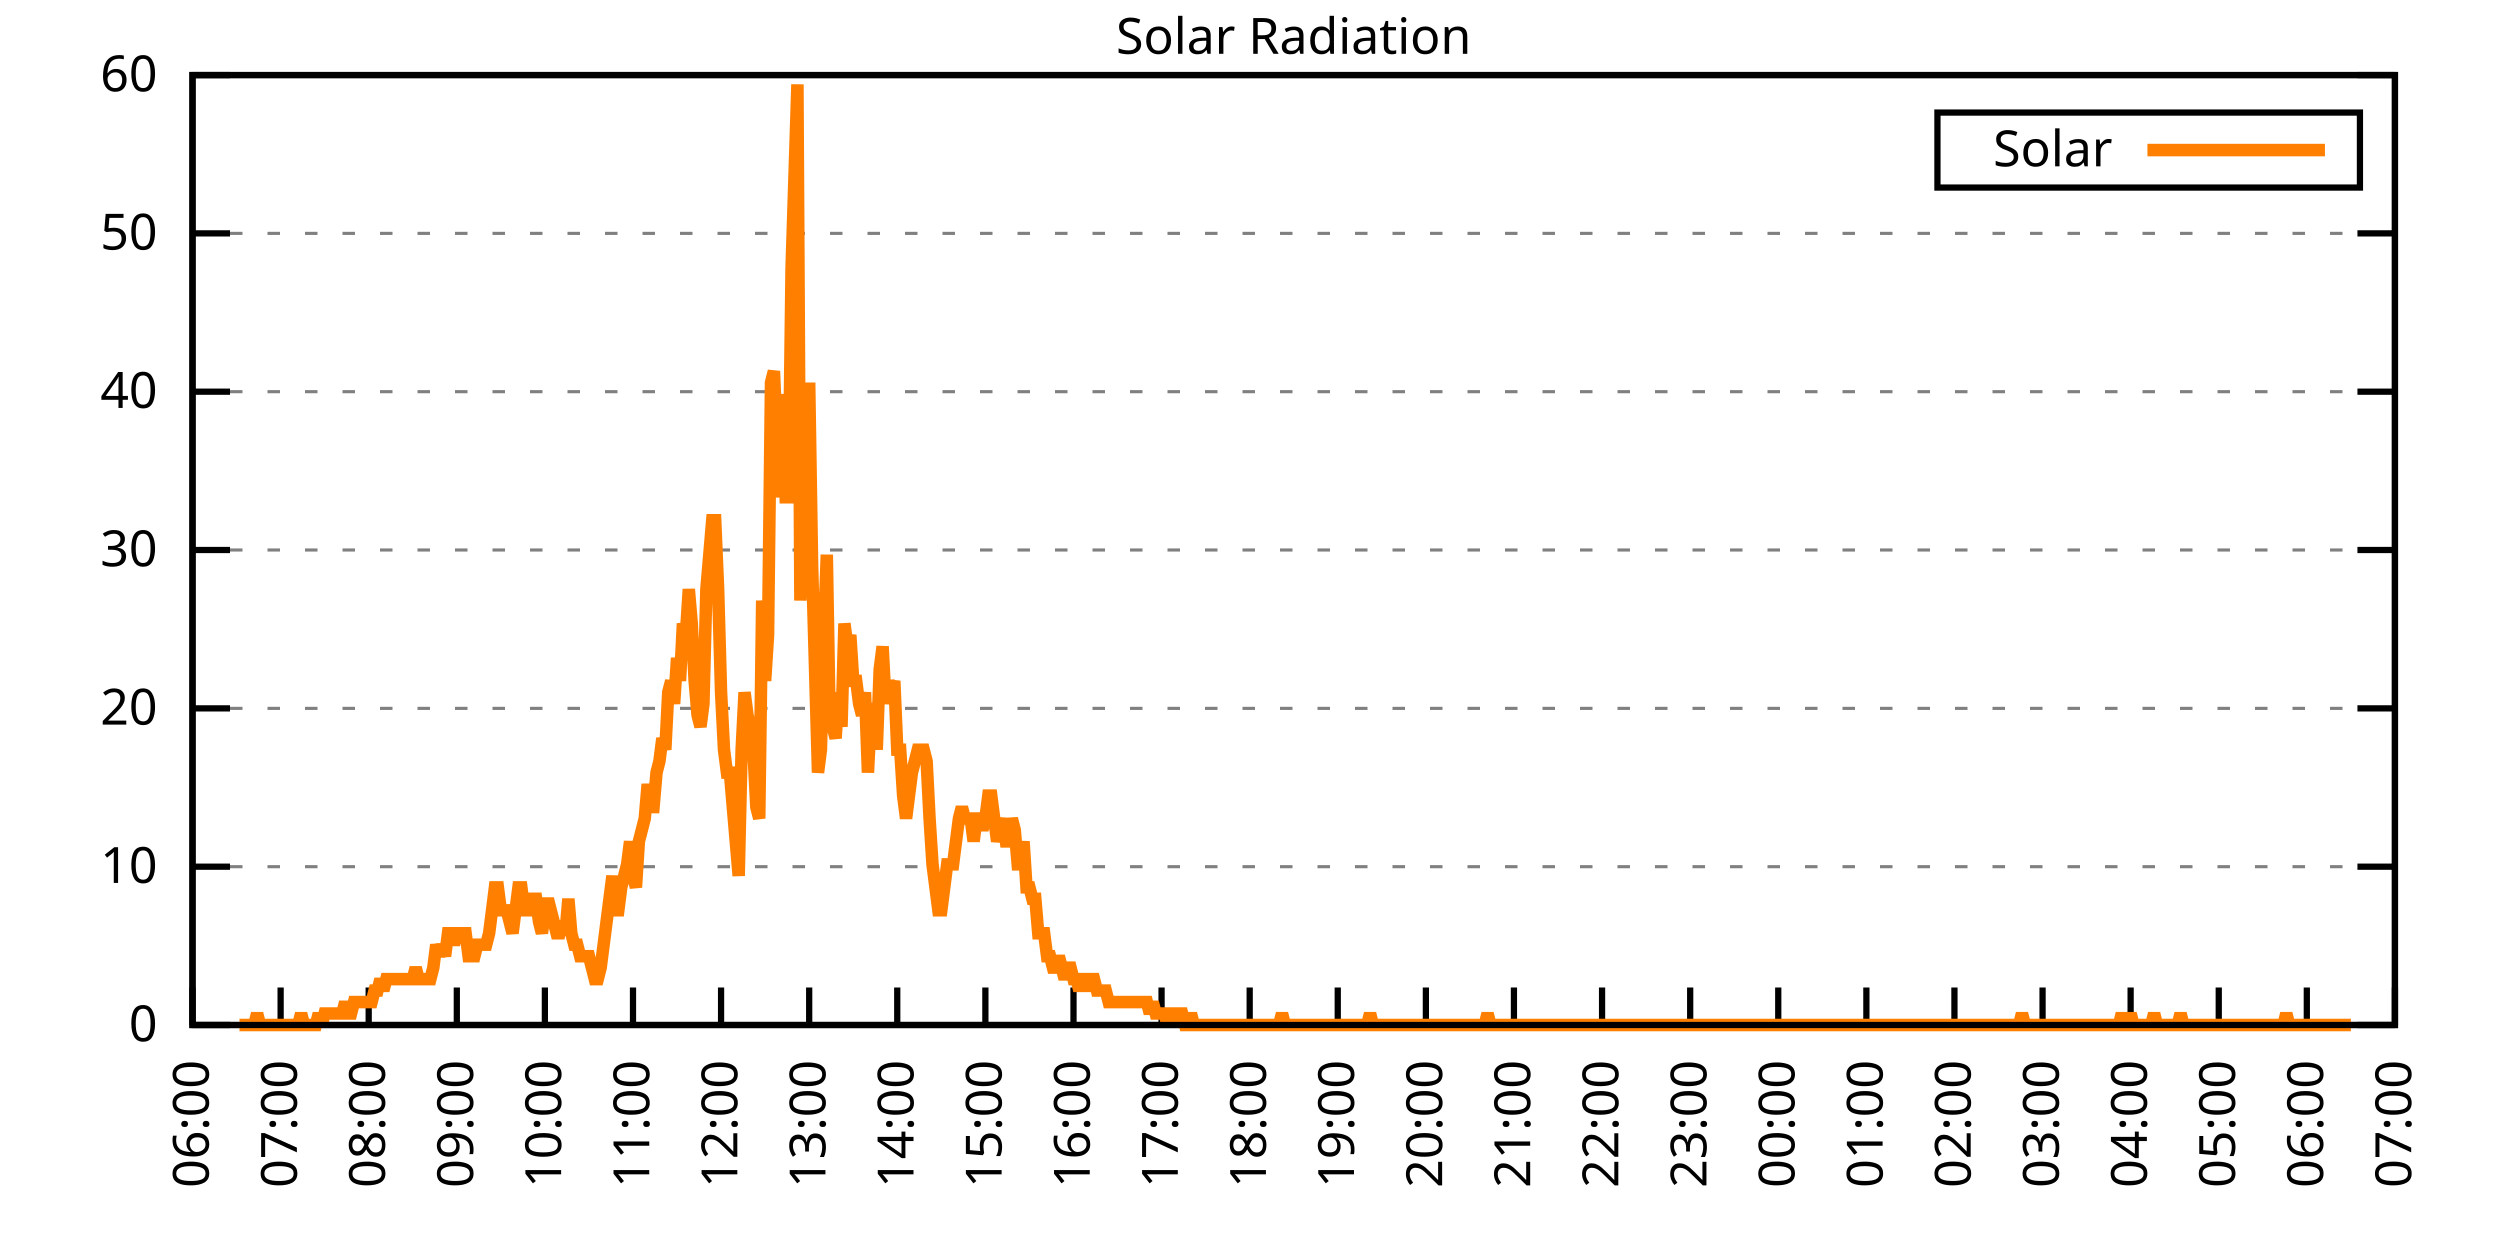
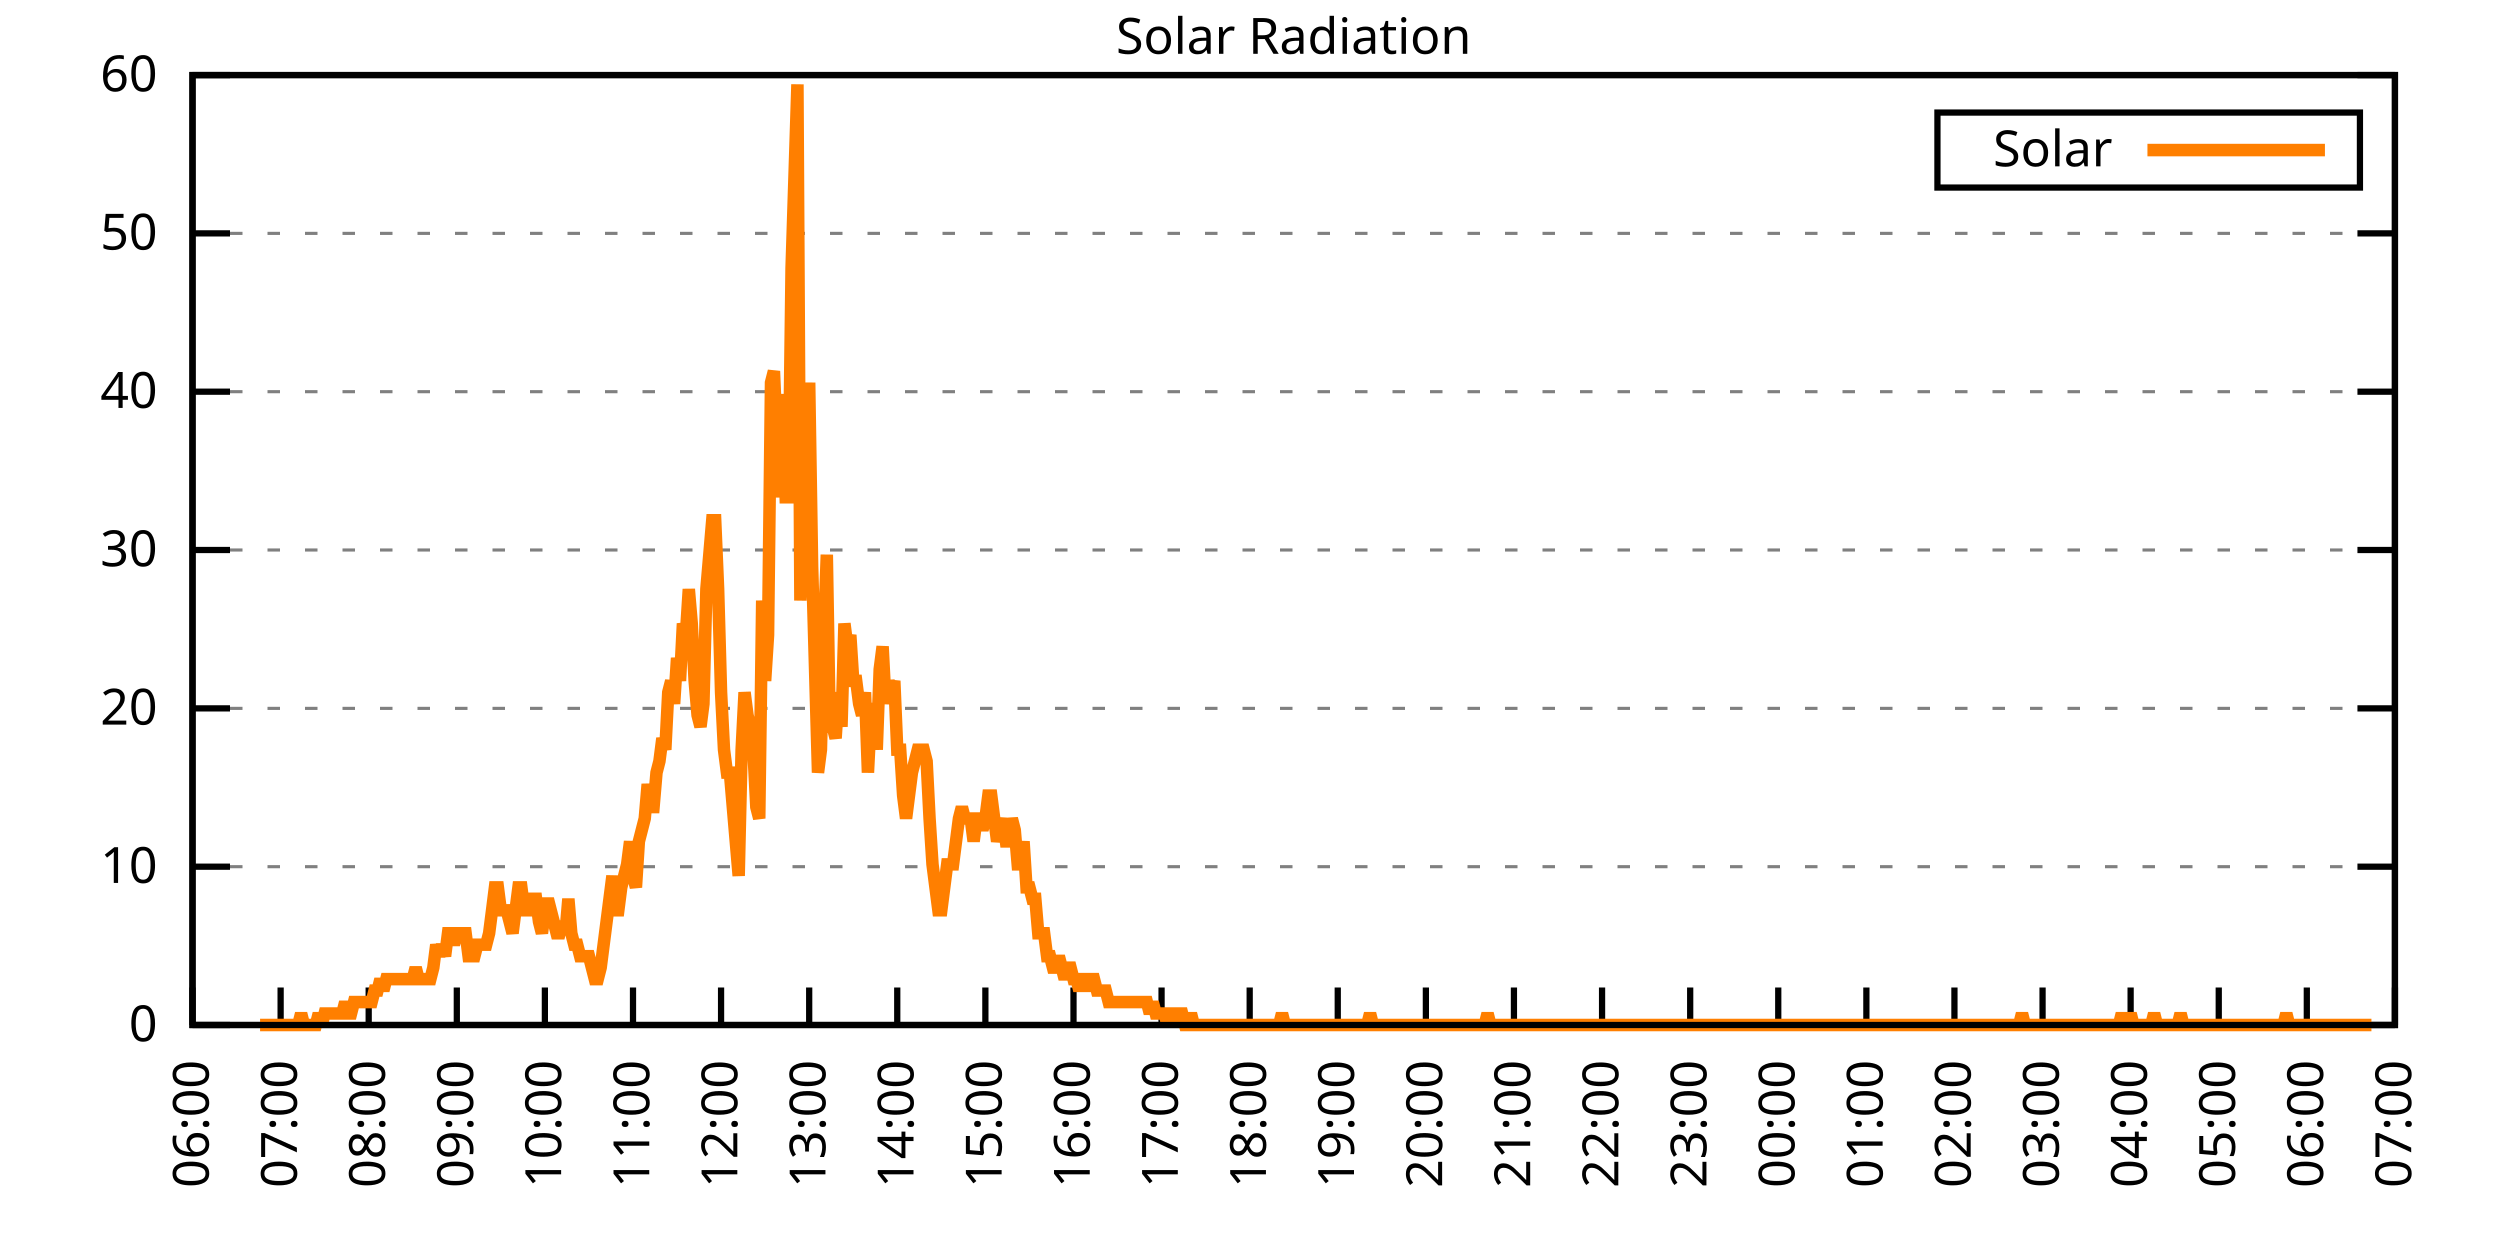
<svg xmlns="http://www.w3.org/2000/svg" xmlns:xlink="http://www.w3.org/1999/xlink" width="400" height="200" viewBox="0 0 400 200">
  <g id="gnuplot_canvas">
    <rect x="0" y="0" width="400" height="200" fill="none" />
    <defs>
      <circle id="gpDot" r="0.5" stroke-width="0.5" stroke="currentColor" />
      <path id="gpPt0" stroke-width="0.333" stroke="currentColor" d="M-1,0 h2 M0,-1 v2" />
      <path id="gpPt1" stroke-width="0.333" stroke="currentColor" d="M-1,-1 L1,1 M1,-1 L-1,1" />
      <path id="gpPt2" stroke-width="0.333" stroke="currentColor" d="M-1,0 L1,0 M0,-1 L0,1 M-1,-1 L1,1 M-1,1 L1,-1" />
      <rect id="gpPt3" stroke-width="0.333" stroke="currentColor" x="-1" y="-1" width="2" height="2" />
      <rect id="gpPt4" stroke-width="0.333" stroke="currentColor" fill="currentColor" x="-1" y="-1" width="2" height="2" />
      <circle id="gpPt5" stroke-width="0.333" stroke="currentColor" cx="0" cy="0" r="1" />
      <use xlink:href="#gpPt5" id="gpPt6" fill="currentColor" stroke="none" />
      <path id="gpPt7" stroke-width="0.333" stroke="currentColor" d="M0,-1.33 L-1.33,0.67 L1.33,0.67 z" />
      <use xlink:href="#gpPt7" id="gpPt8" fill="currentColor" stroke="none" />
      <use xlink:href="#gpPt7" id="gpPt9" stroke="currentColor" transform="rotate(180)" />
      <use xlink:href="#gpPt9" id="gpPt10" fill="currentColor" stroke="none" />
      <use xlink:href="#gpPt3" id="gpPt11" stroke="currentColor" transform="rotate(45)" />
      <use xlink:href="#gpPt11" id="gpPt12" fill="currentColor" stroke="none" />
      <path id="gpPt13" stroke-width="0.333" stroke="currentColor" d="M0,1.330 L1.265,0.411 L0.782,-1.067 L-0.782,-1.076 L-1.265,0.411 z" />
      <use xlink:href="#gpPt13" id="gpPt14" fill="currentColor" stroke="none" />
      <filter id="textbox" filterUnits="objectBoundingBox" x="0" y="0" height="1" width="1">
        <feFlood flood-color="white" flood-opacity="1" result="bgnd" />
        <feComposite in="SourceGraphic" in2="bgnd" operator="atop" />
      </filter>
      <filter id="greybox" filterUnits="objectBoundingBox" x="0" y="0" height="1" width="1">
        <feFlood flood-color="lightgrey" flood-opacity="1" result="grey" />
        <feComposite in="SourceGraphic" in2="grey" operator="atop" />
      </filter>
    </defs>
    <g fill="none" color="white" stroke="currentColor" stroke-width="1.00" stroke-linecap="butt" stroke-linejoin="miter">
</g>
    <g fill="none" color="black" stroke="currentColor" stroke-width="1.00" stroke-linecap="butt" stroke-linejoin="miter">
      <g stroke="none" shape-rendering="crispEdges">
        <polygon fill="rgb(255, 255, 255)" points="30.80,164.00 383.18,164.00 383.18,12.02 30.80,12.02 " />
      </g>
    </g>
    <g fill="none" color="black" stroke="currentColor" stroke-width="1.00" stroke-linecap="butt" stroke-linejoin="miter">
</g>
    <g fill="none" color="black" stroke="black" stroke-width="0.50" stroke-linecap="butt" stroke-linejoin="miter">
</g>
    <g fill="none" color="gray" stroke="currentColor" stroke-width="0.50" stroke-linecap="butt" stroke-linejoin="miter">
      <path stroke="gray" stroke-dasharray="2,4" class="gridline" d="M30.80,164.00 L383.19,164.00  " />
    </g>
    <g fill="none" color="gray" stroke="gray" stroke-width="1.00" stroke-linecap="butt" stroke-linejoin="miter">
</g>
    <g fill="none" color="black" stroke="currentColor" stroke-width="1.00" stroke-linecap="butt" stroke-linejoin="miter">
      <path stroke="black" d="M30.80,164.00 L36.80,164.00 M383.19,164.00 L377.19,164.00  " />
      <g transform="translate(25.20,166.60)" stroke="none" fill="black" font-family="Sans" font-size="8.00" text-anchor="end">
        <text>
          <tspan font-family="Sans"> 0</tspan>
        </text>
      </g>
    </g>
    <g fill="none" color="black" stroke="currentColor" stroke-width="1.00" stroke-linecap="butt" stroke-linejoin="miter">
</g>
    <g fill="none" color="black" stroke="black" stroke-width="0.50" stroke-linecap="butt" stroke-linejoin="miter">
</g>
    <g fill="none" color="gray" stroke="currentColor" stroke-width="0.50" stroke-linecap="butt" stroke-linejoin="miter">
      <path stroke="gray" stroke-dasharray="2,4" class="gridline" d="M30.80,138.67 L383.19,138.67  " />
    </g>
    <g fill="none" color="gray" stroke="gray" stroke-width="1.00" stroke-linecap="butt" stroke-linejoin="miter">
</g>
    <g fill="none" color="black" stroke="currentColor" stroke-width="1.00" stroke-linecap="butt" stroke-linejoin="miter">
      <path stroke="black" d="M30.80,138.67 L36.80,138.67 M383.19,138.67 L377.19,138.67  " />
      <g transform="translate(25.20,141.27)" stroke="none" fill="black" font-family="Sans" font-size="8.00" text-anchor="end">
        <text>
          <tspan font-family="Sans"> 10</tspan>
        </text>
      </g>
    </g>
    <g fill="none" color="black" stroke="currentColor" stroke-width="1.00" stroke-linecap="butt" stroke-linejoin="miter">
</g>
    <g fill="none" color="black" stroke="black" stroke-width="0.50" stroke-linecap="butt" stroke-linejoin="miter">
</g>
    <g fill="none" color="gray" stroke="currentColor" stroke-width="0.50" stroke-linecap="butt" stroke-linejoin="miter">
      <path stroke="gray" stroke-dasharray="2,4" class="gridline" d="M30.80,113.34 L383.19,113.34  " />
    </g>
    <g fill="none" color="gray" stroke="gray" stroke-width="1.00" stroke-linecap="butt" stroke-linejoin="miter">
</g>
    <g fill="none" color="black" stroke="currentColor" stroke-width="1.00" stroke-linecap="butt" stroke-linejoin="miter">
      <path stroke="black" d="M30.80,113.34 L36.80,113.34 M383.19,113.34 L377.19,113.34  " />
      <g transform="translate(25.20,115.94)" stroke="none" fill="black" font-family="Sans" font-size="8.00" text-anchor="end">
        <text>
          <tspan font-family="Sans"> 20</tspan>
        </text>
      </g>
    </g>
    <g fill="none" color="black" stroke="currentColor" stroke-width="1.00" stroke-linecap="butt" stroke-linejoin="miter">
</g>
    <g fill="none" color="black" stroke="black" stroke-width="0.50" stroke-linecap="butt" stroke-linejoin="miter">
</g>
    <g fill="none" color="gray" stroke="currentColor" stroke-width="0.50" stroke-linecap="butt" stroke-linejoin="miter">
      <path stroke="gray" stroke-dasharray="2,4" class="gridline" d="M30.80,88.00 L383.19,88.00  " />
    </g>
    <g fill="none" color="gray" stroke="gray" stroke-width="1.00" stroke-linecap="butt" stroke-linejoin="miter">
</g>
    <g fill="none" color="black" stroke="currentColor" stroke-width="1.00" stroke-linecap="butt" stroke-linejoin="miter">
      <path stroke="black" d="M30.80,88.00 L36.80,88.00 M383.19,88.00 L377.19,88.00  " />
      <g transform="translate(25.20,90.60)" stroke="none" fill="black" font-family="Sans" font-size="8.00" text-anchor="end">
        <text>
          <tspan font-family="Sans"> 30</tspan>
        </text>
      </g>
    </g>
    <g fill="none" color="black" stroke="currentColor" stroke-width="1.00" stroke-linecap="butt" stroke-linejoin="miter">
</g>
    <g fill="none" color="black" stroke="black" stroke-width="0.50" stroke-linecap="butt" stroke-linejoin="miter">
</g>
    <g fill="none" color="gray" stroke="currentColor" stroke-width="0.50" stroke-linecap="butt" stroke-linejoin="miter">
      <path stroke="gray" stroke-dasharray="2,4" class="gridline" d="M30.80,62.67 L383.19,62.67  " />
    </g>
    <g fill="none" color="gray" stroke="gray" stroke-width="1.00" stroke-linecap="butt" stroke-linejoin="miter">
</g>
    <g fill="none" color="black" stroke="currentColor" stroke-width="1.00" stroke-linecap="butt" stroke-linejoin="miter">
      <path stroke="black" d="M30.80,62.67 L36.80,62.67 M383.19,62.67 L377.19,62.67  " />
      <g transform="translate(25.20,65.27)" stroke="none" fill="black" font-family="Sans" font-size="8.00" text-anchor="end">
        <text>
          <tspan font-family="Sans"> 40</tspan>
        </text>
      </g>
    </g>
    <g fill="none" color="black" stroke="currentColor" stroke-width="1.00" stroke-linecap="butt" stroke-linejoin="miter">
</g>
    <g fill="none" color="black" stroke="black" stroke-width="0.50" stroke-linecap="butt" stroke-linejoin="miter">
</g>
    <g fill="none" color="gray" stroke="currentColor" stroke-width="0.50" stroke-linecap="butt" stroke-linejoin="miter">
      <path stroke="gray" stroke-dasharray="2,4" class="gridline" d="M30.80,37.34 L383.19,37.34  " />
    </g>
    <g fill="none" color="gray" stroke="gray" stroke-width="1.00" stroke-linecap="butt" stroke-linejoin="miter">
</g>
    <g fill="none" color="black" stroke="currentColor" stroke-width="1.00" stroke-linecap="butt" stroke-linejoin="miter">
      <path stroke="black" d="M30.80,37.34 L36.80,37.34 M383.19,37.34 L377.19,37.34  " />
      <g transform="translate(25.20,39.94)" stroke="none" fill="black" font-family="Sans" font-size="8.00" text-anchor="end">
        <text>
          <tspan font-family="Sans"> 50</tspan>
        </text>
      </g>
    </g>
    <g fill="none" color="black" stroke="currentColor" stroke-width="1.00" stroke-linecap="butt" stroke-linejoin="miter">
</g>
    <g fill="none" color="black" stroke="black" stroke-width="0.50" stroke-linecap="butt" stroke-linejoin="miter">
</g>
    <g fill="none" color="gray" stroke="currentColor" stroke-width="0.50" stroke-linecap="butt" stroke-linejoin="miter">
      <path stroke="gray" stroke-dasharray="2,4" class="gridline" d="M30.80,12.01 L383.19,12.01  " />
    </g>
    <g fill="none" color="gray" stroke="gray" stroke-width="1.00" stroke-linecap="butt" stroke-linejoin="miter">
</g>
    <g fill="none" color="black" stroke="currentColor" stroke-width="1.00" stroke-linecap="butt" stroke-linejoin="miter">
      <path stroke="black" d="M30.80,12.01 L36.80,12.01 M383.19,12.01 L377.19,12.01  " />
      <g transform="translate(25.20,14.61)" stroke="none" fill="black" font-family="Sans" font-size="8.00" text-anchor="end">
        <text>
          <tspan font-family="Sans"> 60</tspan>
        </text>
      </g>
    </g>
    <g fill="none" color="black" stroke="currentColor" stroke-width="1.00" stroke-linecap="butt" stroke-linejoin="miter">
      <path stroke="black" d="M30.80,164.00 L30.80,158.00  " />
      <g transform="translate(33.40,169.60) rotate(270.00)" stroke="none" fill="black" font-family="Sans" font-size="8.00" text-anchor="end">
        <text>
          <tspan font-family="Sans">06:00</tspan>
        </text>
      </g>
    </g>
    <g fill="none" color="black" stroke="currentColor" stroke-width="1.00" stroke-linecap="butt" stroke-linejoin="miter">
      <path stroke="black" d="M44.90,164.00 L44.90,158.00  " />
      <g transform="translate(47.50,169.60) rotate(270.00)" stroke="none" fill="black" font-family="Sans" font-size="8.00" text-anchor="end">
        <text>
          <tspan font-family="Sans">07:00</tspan>
        </text>
      </g>
    </g>
    <g fill="none" color="black" stroke="currentColor" stroke-width="1.00" stroke-linecap="butt" stroke-linejoin="miter">
      <path stroke="black" d="M58.99,164.00 L58.99,158.00  " />
      <g transform="translate(61.59,169.60) rotate(270.00)" stroke="none" fill="black" font-family="Sans" font-size="8.00" text-anchor="end">
        <text>
          <tspan font-family="Sans">08:00</tspan>
        </text>
      </g>
    </g>
    <g fill="none" color="black" stroke="currentColor" stroke-width="1.00" stroke-linecap="butt" stroke-linejoin="miter">
      <path stroke="black" d="M73.09,164.00 L73.09,158.00  " />
      <g transform="translate(75.69,169.60) rotate(270.00)" stroke="none" fill="black" font-family="Sans" font-size="8.00" text-anchor="end">
        <text>
          <tspan font-family="Sans">09:00</tspan>
        </text>
      </g>
    </g>
    <g fill="none" color="black" stroke="currentColor" stroke-width="1.00" stroke-linecap="butt" stroke-linejoin="miter">
      <path stroke="black" d="M87.18,164.00 L87.18,158.00  " />
      <g transform="translate(89.78,169.60) rotate(270.00)" stroke="none" fill="black" font-family="Sans" font-size="8.00" text-anchor="end">
        <text>
          <tspan font-family="Sans">10:00</tspan>
        </text>
      </g>
    </g>
    <g fill="none" color="black" stroke="currentColor" stroke-width="1.00" stroke-linecap="butt" stroke-linejoin="miter">
      <path stroke="black" d="M101.28,164.00 L101.28,158.00  " />
      <g transform="translate(103.88,169.60) rotate(270.00)" stroke="none" fill="black" font-family="Sans" font-size="8.00" text-anchor="end">
        <text>
          <tspan font-family="Sans">11:00</tspan>
        </text>
      </g>
    </g>
    <g fill="none" color="black" stroke="currentColor" stroke-width="1.00" stroke-linecap="butt" stroke-linejoin="miter">
      <path stroke="black" d="M115.37,164.00 L115.37,158.00  " />
      <g transform="translate(117.97,169.60) rotate(270.00)" stroke="none" fill="black" font-family="Sans" font-size="8.00" text-anchor="end">
        <text>
          <tspan font-family="Sans">12:00</tspan>
        </text>
      </g>
    </g>
    <g fill="none" color="black" stroke="currentColor" stroke-width="1.00" stroke-linecap="butt" stroke-linejoin="miter">
      <path stroke="black" d="M129.47,164.00 L129.47,158.00  " />
      <g transform="translate(132.07,169.60) rotate(270.00)" stroke="none" fill="black" font-family="Sans" font-size="8.00" text-anchor="end">
        <text>
          <tspan font-family="Sans">13:00</tspan>
        </text>
      </g>
    </g>
    <g fill="none" color="black" stroke="currentColor" stroke-width="1.00" stroke-linecap="butt" stroke-linejoin="miter">
      <path stroke="black" d="M143.56,164.00 L143.56,158.00  " />
      <g transform="translate(146.16,169.60) rotate(270.00)" stroke="none" fill="black" font-family="Sans" font-size="8.00" text-anchor="end">
        <text>
          <tspan font-family="Sans">14:00</tspan>
        </text>
      </g>
    </g>
    <g fill="none" color="black" stroke="currentColor" stroke-width="1.00" stroke-linecap="butt" stroke-linejoin="miter">
      <path stroke="black" d="M157.66,164.00 L157.66,158.00  " />
      <g transform="translate(160.26,169.60) rotate(270.00)" stroke="none" fill="black" font-family="Sans" font-size="8.00" text-anchor="end">
        <text>
          <tspan font-family="Sans">15:00</tspan>
        </text>
      </g>
    </g>
    <g fill="none" color="black" stroke="currentColor" stroke-width="1.00" stroke-linecap="butt" stroke-linejoin="miter">
      <path stroke="black" d="M171.76,164.00 L171.76,158.00  " />
      <g transform="translate(174.36,169.60) rotate(270.00)" stroke="none" fill="black" font-family="Sans" font-size="8.00" text-anchor="end">
        <text>
          <tspan font-family="Sans">16:00</tspan>
        </text>
      </g>
    </g>
    <g fill="none" color="black" stroke="currentColor" stroke-width="1.00" stroke-linecap="butt" stroke-linejoin="miter">
      <path stroke="black" d="M185.85,164.00 L185.85,158.00  " />
      <g transform="translate(188.45,169.60) rotate(270.00)" stroke="none" fill="black" font-family="Sans" font-size="8.00" text-anchor="end">
        <text>
          <tspan font-family="Sans">17:00</tspan>
        </text>
      </g>
    </g>
    <g fill="none" color="black" stroke="currentColor" stroke-width="1.00" stroke-linecap="butt" stroke-linejoin="miter">
      <path stroke="black" d="M199.95,164.00 L199.95,158.00  " />
      <g transform="translate(202.55,169.60) rotate(270.00)" stroke="none" fill="black" font-family="Sans" font-size="8.00" text-anchor="end">
        <text>
          <tspan font-family="Sans">18:00</tspan>
        </text>
      </g>
    </g>
    <g fill="none" color="black" stroke="currentColor" stroke-width="1.00" stroke-linecap="butt" stroke-linejoin="miter">
      <path stroke="black" d="M214.04,164.00 L214.04,158.00  " />
      <g transform="translate(216.64,169.60) rotate(270.00)" stroke="none" fill="black" font-family="Sans" font-size="8.00" text-anchor="end">
        <text>
          <tspan font-family="Sans">19:00</tspan>
        </text>
      </g>
    </g>
    <g fill="none" color="black" stroke="currentColor" stroke-width="1.00" stroke-linecap="butt" stroke-linejoin="miter">
      <path stroke="black" d="M228.14,164.00 L228.14,158.00  " />
      <g transform="translate(230.74,169.60) rotate(270.00)" stroke="none" fill="black" font-family="Sans" font-size="8.00" text-anchor="end">
        <text>
          <tspan font-family="Sans">20:00</tspan>
        </text>
      </g>
    </g>
    <g fill="none" color="black" stroke="currentColor" stroke-width="1.00" stroke-linecap="butt" stroke-linejoin="miter">
      <path stroke="black" d="M242.23,164.00 L242.23,158.00  " />
      <g transform="translate(244.83,169.60) rotate(270.00)" stroke="none" fill="black" font-family="Sans" font-size="8.00" text-anchor="end">
        <text>
          <tspan font-family="Sans">21:00</tspan>
        </text>
      </g>
    </g>
    <g fill="none" color="black" stroke="currentColor" stroke-width="1.00" stroke-linecap="butt" stroke-linejoin="miter">
      <path stroke="black" d="M256.33,164.00 L256.33,158.00  " />
      <g transform="translate(258.93,169.60) rotate(270.00)" stroke="none" fill="black" font-family="Sans" font-size="8.00" text-anchor="end">
        <text>
          <tspan font-family="Sans">22:00</tspan>
        </text>
      </g>
    </g>
    <g fill="none" color="black" stroke="currentColor" stroke-width="1.00" stroke-linecap="butt" stroke-linejoin="miter">
      <path stroke="black" d="M270.43,164.00 L270.43,158.00  " />
      <g transform="translate(273.03,169.60) rotate(270.00)" stroke="none" fill="black" font-family="Sans" font-size="8.00" text-anchor="end">
        <text>
          <tspan font-family="Sans">23:00</tspan>
        </text>
      </g>
    </g>
    <g fill="none" color="black" stroke="currentColor" stroke-width="1.00" stroke-linecap="butt" stroke-linejoin="miter">
      <path stroke="black" d="M284.52,164.00 L284.52,158.00  " />
      <g transform="translate(287.12,169.60) rotate(270.00)" stroke="none" fill="black" font-family="Sans" font-size="8.00" text-anchor="end">
        <text>
          <tspan font-family="Sans">00:00</tspan>
        </text>
      </g>
    </g>
    <g fill="none" color="black" stroke="currentColor" stroke-width="1.00" stroke-linecap="butt" stroke-linejoin="miter">
      <path stroke="black" d="M298.62,164.00 L298.62,158.00  " />
      <g transform="translate(301.22,169.60) rotate(270.00)" stroke="none" fill="black" font-family="Sans" font-size="8.00" text-anchor="end">
        <text>
          <tspan font-family="Sans">01:00</tspan>
        </text>
      </g>
    </g>
    <g fill="none" color="black" stroke="currentColor" stroke-width="1.00" stroke-linecap="butt" stroke-linejoin="miter">
      <path stroke="black" d="M312.71,164.00 L312.71,158.00  " />
      <g transform="translate(315.31,169.60) rotate(270.00)" stroke="none" fill="black" font-family="Sans" font-size="8.00" text-anchor="end">
        <text>
          <tspan font-family="Sans">02:00</tspan>
        </text>
      </g>
    </g>
    <g fill="none" color="black" stroke="currentColor" stroke-width="1.00" stroke-linecap="butt" stroke-linejoin="miter">
      <path stroke="black" d="M326.81,164.00 L326.81,158.00  " />
      <g transform="translate(329.41,169.60) rotate(270.00)" stroke="none" fill="black" font-family="Sans" font-size="8.00" text-anchor="end">
        <text>
          <tspan font-family="Sans">03:00</tspan>
        </text>
      </g>
    </g>
    <g fill="none" color="black" stroke="currentColor" stroke-width="1.00" stroke-linecap="butt" stroke-linejoin="miter">
      <path stroke="black" d="M340.90,164.00 L340.90,158.00  " />
      <g transform="translate(343.50,169.60) rotate(270.00)" stroke="none" fill="black" font-family="Sans" font-size="8.00" text-anchor="end">
        <text>
          <tspan font-family="Sans">04:00</tspan>
        </text>
      </g>
    </g>
    <g fill="none" color="black" stroke="currentColor" stroke-width="1.00" stroke-linecap="butt" stroke-linejoin="miter">
      <path stroke="black" d="M355.00,164.00 L355.00,158.00  " />
      <g transform="translate(357.60,169.60) rotate(270.00)" stroke="none" fill="black" font-family="Sans" font-size="8.00" text-anchor="end">
        <text>
          <tspan font-family="Sans">05:00</tspan>
        </text>
      </g>
    </g>
    <g fill="none" color="black" stroke="currentColor" stroke-width="1.00" stroke-linecap="butt" stroke-linejoin="miter">
      <path stroke="black" d="M369.09,164.00 L369.09,158.00  " />
      <g transform="translate(371.69,169.60) rotate(270.00)" stroke="none" fill="black" font-family="Sans" font-size="8.00" text-anchor="end">
        <text>
          <tspan font-family="Sans">06:00</tspan>
        </text>
      </g>
    </g>
    <g fill="none" color="black" stroke="currentColor" stroke-width="1.00" stroke-linecap="butt" stroke-linejoin="miter">
      <path stroke="black" d="M383.19,164.00 L383.19,158.00  " />
      <g transform="translate(385.79,169.60) rotate(270.00)" stroke="none" fill="black" font-family="Sans" font-size="8.00" text-anchor="end">
        <text>
          <tspan font-family="Sans">07:00</tspan>
        </text>
      </g>
    </g>
    <g fill="none" color="black" stroke="currentColor" stroke-width="1.00" stroke-linecap="butt" stroke-linejoin="miter">
</g>
    <g fill="none" color="black" stroke="currentColor" stroke-width="1.00" stroke-linecap="butt" stroke-linejoin="miter">
      <path stroke="black" d="M30.80,12.01 L30.80,164.00 L383.19,164.00 L383.19,12.01 L30.80,12.01 Z  " />
    </g>
    <g fill="none" color="black" stroke="currentColor" stroke-width="1.00" stroke-linecap="butt" stroke-linejoin="miter">
</g>
    <g fill="none" color="black" stroke="currentColor" stroke-width="1.00" stroke-linecap="butt" stroke-linejoin="miter">
      <path stroke="black" d="M309.99,30.01 L309.99,18.01 L377.59,18.01 L377.59,30.01 L309.99,30.01 Z  " />
    </g>
    <g id="Solar_Radiation_plot_1">
      <g fill="none" color="white" stroke="black" stroke-width="2.00" stroke-linecap="butt" stroke-linejoin="miter">
</g>
      <g fill="none" color="black" stroke="currentColor" stroke-width="2.00" stroke-linecap="butt" stroke-linejoin="miter">
        <g transform="translate(337.99,26.61)" stroke="none" fill="black" font-family="Sans" font-size="8.00" text-anchor="end">
          <text>
            <tspan font-family="Sans">Solar</tspan>
          </text>
        </g>
      </g>
      <g fill="none" color="black" stroke="currentColor" stroke-width="2.00" stroke-linecap="butt" stroke-linejoin="miter">
-         <path stroke="rgb(255, 127,   0)" d="M343.59,24.01 L371.99,24.01 M38.32,164.00 L38.79,164.00 L39.26,164.00 L39.73,164.00 L40.20,164.00 L40.67,164.00   L41.14,162.16 L41.61,164.00 L42.08,164.00 L42.55,164.00 L43.02,164.00 L43.49,164.00 L43.96,164.00 L44.43,164.00   L44.90,164.00 L45.37,164.00 L45.84,164.00 L46.31,164.00 L46.78,164.00 L47.24,164.00 L47.71,164.00 L48.18,162.16   L48.65,164.00 L49.12,164.00 L49.59,164.00 L50.06,164.00 L50.53,164.00 L51.00,162.16 L51.47,164.00 L51.94,162.16   L52.41,162.16 L52.88,162.16 L53.35,162.16 L53.82,162.16 L54.29,162.16 L54.76,162.16 L55.23,160.33 L55.70,162.16   L56.17,162.16 L56.64,160.33 L57.11,160.33 L57.58,160.33 L58.05,160.33 L58.52,160.33 L58.99,160.33 L59.46,160.33   L59.93,158.49 L60.40,158.49 L60.87,156.66 L61.34,158.49 L61.81,156.66 L62.28,156.66 L62.75,156.66 L63.22,156.66   L63.69,156.66 L64.16,156.66 L64.63,156.66 L65.10,156.66 L65.57,156.66 L66.04,156.66 L66.51,154.82 L66.98,156.66   L67.45,156.66 L67.92,156.66 L68.39,156.66 L68.86,156.66 L69.33,154.82 L69.80,151.15 L70.27,152.99 L70.74,151.15   L71.21,152.99 L71.68,149.32 L72.15,149.32 L72.62,151.15 L73.09,149.32 L73.56,149.32 L74.03,149.32 L74.50,149.32   L74.97,152.99 L75.44,152.99 L75.91,152.99 L76.38,151.15 L76.85,151.15 L77.32,151.15 L77.79,151.15 L78.26,149.32   L78.73,145.65 L79.19,141.98 L79.66,141.98 L80.13,145.65 L80.60,145.65 L81.07,145.65 L81.54,147.48 L82.01,149.32   L82.48,145.65 L82.95,141.98 L83.42,141.98 L83.89,145.65 L84.36,145.65 L84.83,145.65 L85.30,143.81 L85.77,143.81   L86.24,147.48 L86.71,149.32 L87.18,145.65 L87.65,143.81 L88.12,145.65 L88.59,147.48 L89.06,149.32 L89.53,149.32   L90.00,147.48 L90.47,149.32 L90.94,143.81 L91.41,149.32 L91.88,151.15 L92.35,151.15 L92.82,152.99 L93.29,152.99   L93.76,152.99 L94.23,152.99 L94.70,154.82 L95.17,156.66 L95.64,156.66 L96.11,154.82 L96.58,151.15 L97.05,147.48   L97.52,143.81 L97.99,140.14 L98.46,145.65 L98.93,145.65 L99.40,141.98 L99.87,140.14 L100.34,138.30 L100.81,134.63   L101.28,140.14 L101.75,141.98 L102.22,134.63 L102.69,132.80 L103.16,130.96 L103.63,125.46 L104.10,129.13 L104.57,129.13   L105.04,123.62 L105.51,121.79 L105.98,118.12 L106.45,119.95 L106.92,110.77 L107.39,108.94 L107.86,112.61 L108.33,105.27   L108.80,108.94 L109.27,99.76 L109.74,101.60 L110.21,94.26 L110.68,99.76 L111.14,108.94 L111.61,114.44 L112.08,116.28   L112.55,112.61 L113.02,94.26 L113.49,88.75 L113.96,83.24 L114.43,83.24 L114.90,94.26 L115.37,110.77 L115.84,119.95   L116.31,123.62 L116.78,123.62 L117.25,129.13 L117.72,134.63 L118.19,140.14 L118.66,119.95 L119.13,110.77 L119.60,114.44   L120.07,116.28 L120.54,119.95 L121.01,129.13 L121.48,130.96 L121.95,96.09 L122.42,108.94 L122.89,101.60 L123.36,61.22   L123.83,59.38 L124.30,70.40 L124.77,79.57 L125.24,63.05 L125.71,79.57 L126.18,79.57 L126.65,42.87 L127.12,28.18   L127.59,13.50 L128.06,96.09 L128.53,81.41 L129.00,75.90 L129.47,61.22 L129.94,90.59 L130.41,107.10 L130.88,123.62   L131.35,119.95 L131.82,101.60 L132.29,88.75 L132.76,116.28 L133.23,116.28 L133.70,118.12 L134.17,110.77 L134.64,116.28   L135.11,99.76 L135.58,103.43 L136.05,101.60 L136.52,108.94 L136.99,108.94 L137.46,112.61 L137.93,114.44 L138.40,110.77   L138.87,123.62 L139.34,114.44 L139.81,112.61 L140.28,119.95 L140.75,107.10 L141.22,103.43 L141.69,112.61 L142.16,108.94   L142.63,110.77 L143.09,108.94 L143.56,119.95 L144.03,119.95 L144.50,127.29 L144.97,130.96 L145.44,127.29 L145.91,123.62   L146.38,121.79 L146.85,119.95 L147.32,119.95 L147.79,119.95 L148.26,121.79 L148.73,130.96 L149.20,138.30 L149.67,141.98   L150.14,145.65 L150.61,145.65 L151.08,141.98 L151.55,138.30 L152.02,138.30 L152.49,138.30 L152.96,134.63 L153.43,130.96   L153.90,129.13 L154.37,130.96 L154.84,130.96 L155.31,130.96 L155.78,134.63 L156.25,130.96 L156.72,130.96 L157.19,132.80   L157.66,130.96 L158.13,127.29 L158.60,127.29 L159.07,130.96 L159.54,134.63 L160.01,132.80 L160.48,130.96 L160.95,134.63   L161.42,134.63 L161.89,130.96 L162.36,132.80 L162.83,138.30 L163.30,138.30 L163.77,134.63 L164.24,141.98 L164.71,141.98   L165.18,143.81 L165.65,143.81 L166.12,149.32 L166.59,149.32 L167.06,149.32 L167.53,152.99 L168.00,152.99 L168.47,154.82   L168.94,154.82 L169.41,152.99 L169.88,154.82 L170.35,156.66 L170.82,154.82 L171.29,154.82 L171.76,156.66 L172.23,156.66   L172.70,158.49 L173.17,156.66 L173.64,156.66 L174.11,158.49 L174.58,156.66 L175.04,156.66 L175.51,158.49 L175.98,158.49   L176.45,158.49 L176.92,158.49 L177.39,160.33 L177.86,160.33 L178.33,160.33 L178.80,160.33 L179.27,160.33 L179.74,160.33   L180.21,160.33 L180.68,160.33 L181.15,160.33 L181.62,160.33 L182.09,160.33 L182.56,160.33 L183.03,160.33 L183.50,160.33   L183.97,162.16 L184.44,160.33 L184.91,162.16 L185.38,162.16 L185.85,162.16 L186.32,162.16 L186.79,164.00 L187.26,162.16   L187.73,162.16 L188.20,164.00 L188.67,162.16 L189.14,162.16 L189.61,164.00 L190.08,164.00 L190.55,162.16 L191.02,164.00   L191.49,164.00 L191.96,164.00 L192.43,164.00 L192.90,164.00 L193.37,164.00 L198.54,164.00 L199.01,164.00 L199.48,164.00   L199.95,164.00 L200.42,164.00 L200.89,164.00 L201.36,164.00 L201.83,164.00 L202.30,164.00 L202.77,164.00 L203.24,164.00   L203.71,164.00 L204.18,164.00 L204.65,164.00 L205.12,162.16 L205.59,164.00 L206.06,164.00 L206.53,164.00 L207.00,164.00   L207.46,164.00 L207.93,164.00 L208.40,164.00 L208.87,164.00 L209.34,164.00 L209.81,164.00 L210.28,164.00 L210.75,164.00   L211.22,164.00 L211.69,164.00 L212.16,164.00 L212.63,164.00 L213.10,164.00 L213.57,164.00 L214.04,164.00 L214.51,164.00   L214.98,164.00 L215.45,164.00 L215.92,164.00 L216.39,164.00 L216.86,164.00 L217.33,164.00 L217.80,164.00 L218.27,164.00   L218.74,164.00 L219.21,162.16 L219.68,164.00 L220.15,164.00 L220.62,164.00 L221.09,164.00 L221.56,164.00 L222.03,164.00   L222.50,164.00 L222.97,164.00 L223.44,164.00 L223.91,164.00 L224.38,164.00 L224.85,164.00 L225.32,164.00 L225.79,164.00   L226.26,164.00 L226.73,164.00 L227.20,164.00 L227.67,164.00 L228.14,164.00 L228.61,164.00 L229.08,164.00 L229.55,164.00   L230.02,164.00 L230.49,164.00 L230.96,164.00 L231.43,164.00 L231.90,164.00 L232.37,164.00 L232.84,164.00 L233.31,164.00   L233.78,164.00 L234.25,164.00 L234.72,164.00 L235.19,164.00 L235.66,164.00 L236.13,164.00 L236.60,164.00 L237.07,164.00   L237.54,164.00 L238.01,162.16 L238.48,164.00 L238.95,164.00 L239.41,164.00 L239.88,164.00 L240.35,164.00 L240.82,164.00   L241.29,164.00 L241.76,164.00 L242.23,164.00 L242.70,164.00 L243.17,164.00 L243.64,164.00 L244.11,164.00 L244.58,164.00   L245.05,164.00 L245.52,164.00 L245.99,164.00 L246.46,164.00 L246.93,164.00 L247.40,164.00 L247.87,164.00 L248.34,164.00   L248.81,164.00 L249.28,164.00 L249.75,164.00 L250.22,164.00 L250.69,164.00 L251.16,164.00 L251.63,164.00 L252.10,164.00   L252.57,164.00 L253.04,164.00 L253.51,164.00 L253.98,164.00 L254.45,164.00 L254.92,164.00 L255.39,164.00 L255.86,164.00   L256.33,164.00 L256.80,164.00 L257.27,164.00 L257.74,164.00 L258.21,164.00 L258.68,164.00 L259.15,164.00 L259.62,164.00   L260.09,164.00 L260.56,164.00 L261.03,164.00 L261.50,164.00 L261.97,164.00 L262.44,164.00 L262.91,164.00 L263.38,164.00   L263.85,164.00 L264.32,164.00 L264.79,164.00 L265.26,164.00 L265.73,164.00 L266.20,164.00 L266.67,164.00 L267.14,164.00   L267.61,164.00 L268.08,164.00 L268.55,164.00 L269.02,164.00 L269.49,164.00 L269.96,164.00 L270.43,164.00 L270.90,164.00   L271.36,164.00 L271.83,164.00 L272.30,164.00 L272.77,164.00 L273.24,164.00 L273.71,164.00 L274.18,164.00 L274.65,164.00   L275.12,164.00 L275.59,164.00 L276.06,164.00 L276.53,164.00 L277.00,164.00 L277.47,164.00 L277.94,164.00 L278.41,164.00   L278.88,164.00 L279.35,164.00 L279.82,164.00 L280.29,164.00 L280.76,164.00 L281.23,164.00 L281.70,164.00 L282.17,164.00   L282.64,164.00 L283.11,164.00 L283.58,164.00 L284.05,164.00 L284.52,164.00 L284.99,164.00 L285.46,164.00 L285.93,164.00   L286.40,164.00 L286.87,164.00 L287.34,164.00 L287.81,164.00 L288.28,164.00 L288.75,164.00 L289.22,164.00 L289.69,164.00   L290.16,164.00 L290.63,164.00 L291.10,164.00 L291.57,164.00 L292.04,164.00 L292.51,164.00 L292.98,164.00 L293.45,164.00   L293.92,164.00 L294.39,164.00 L294.86,164.00 L295.33,164.00 L295.80,164.00 L296.27,164.00 L296.74,164.00 L297.21,164.00   L297.68,164.00 L298.15,164.00 L298.62,164.00 L299.09,164.00 L299.56,164.00 L300.03,164.00 L300.50,164.00 L300.97,164.00   L301.44,164.00 L301.91,164.00 L302.38,164.00 L302.85,164.00 L303.31,164.00 L303.78,164.00 L304.25,164.00 L304.72,164.00   L305.19,164.00 L305.66,164.00 L306.13,164.00 L306.60,164.00 L307.07,164.00 L307.54,164.00 L308.01,164.00 L308.48,164.00   L308.95,164.00 L309.42,164.00 L309.89,164.00 L310.36,164.00 L310.83,164.00 L311.30,164.00 L311.77,164.00 L312.24,164.00   L312.71,164.00 L313.18,164.00 L313.65,164.00 L314.12,164.00 L314.59,164.00 L315.06,164.00 L315.53,164.00 L316.00,164.00   L316.47,164.00 L316.94,164.00 L317.41,164.00 L317.88,164.00 L318.35,164.00 L318.82,164.00 L319.29,164.00 L319.76,164.00   L320.23,164.00 L320.70,164.00 L321.17,164.00 L321.64,164.00 L322.11,164.00 L322.58,164.00 L323.05,164.00 L323.52,162.16   L323.99,164.00 L324.46,164.00 L324.93,164.00 L325.40,164.00 L325.87,164.00 L326.34,164.00 L326.81,164.00 L327.28,164.00   L327.75,164.00 L328.22,164.00 L328.69,164.00 L329.16,164.00 L329.63,164.00 L330.10,164.00 L330.57,164.00 L331.04,164.00   L331.51,164.00 L331.98,164.00 L332.45,164.00 L332.92,164.00 L333.39,164.00 L333.86,164.00 L334.33,164.00 L334.80,164.00   L335.26,164.00 L335.73,164.00 L336.20,164.00 L336.67,164.00 L337.14,164.00 L337.61,164.00 L338.08,164.00 L338.55,164.00   L339.02,164.00 L339.49,162.16 L339.96,164.00 L340.43,164.00 L340.90,162.16 L341.37,164.00 L341.84,164.00 L342.31,164.00   L342.78,164.00 L343.25,164.00 L343.72,164.00 L344.19,164.00 L344.66,162.16 L345.13,164.00 L345.60,164.00 L346.07,164.00   L346.54,164.00 L347.01,164.00 L347.48,164.00 L347.95,164.00 L348.42,164.00 L348.89,162.16 L349.36,164.00 L349.83,164.00   L350.30,164.00 L350.77,164.00 L351.24,164.00 L351.71,164.00 L352.18,164.00 L352.65,164.00 L353.12,164.00 L353.59,164.00   L354.06,164.00 L354.53,164.00 L355.00,164.00 L355.47,164.00 L355.94,164.00 L356.41,164.00 L356.88,164.00 L357.35,164.00   L357.82,164.00 L358.29,164.00 L358.76,164.00 L359.23,164.00 L359.70,164.00 L360.17,164.00 L360.64,164.00 L361.11,164.00   L361.58,164.00 L362.05,164.00 L362.52,164.00 L362.99,164.00 L363.46,164.00 L363.93,164.00 L364.40,164.00 L364.87,164.00   L365.34,164.00 L365.81,162.16 L366.28,164.00 L366.75,164.00 L367.21,164.00 L367.68,164.00 L368.15,164.00 L368.62,164.00   L369.09,164.00 L369.56,164.00 L370.03,164.00 L370.50,164.00 L370.97,164.00 L371.44,164.00 L371.91,164.00 L372.38,164.00   L372.85,164.00 L373.32,164.00 L373.79,164.00 L374.26,164.00 L374.73,164.00 L375.20,164.00 L375.67,164.00 L376.14,164.00    " />
+         <path stroke="rgb(255, 127,   0)" d="M343.59,24.01 L371.99,24.01 M41.61,164.00 L42.08,164.00 L42.55,164.00 L43.02,164.00 L43.49,164.00 L43.96,164.00   L44.43,164.00 L44.90,164.00 L45.37,164.00 L45.84,164.00 L46.31,164.00 L46.78,164.00 L47.24,164.00 L47.71,164.00   L48.18,162.16 L48.65,164.00 L49.12,164.00 L49.59,164.00 L50.06,164.00 L50.53,164.00 L51.00,162.16 L51.47,164.00   L51.94,162.16 L52.41,162.16 L52.88,162.16 L53.35,162.16 L53.82,162.16 L54.29,162.16 L54.76,162.16 L55.23,160.33   L55.70,162.16 L56.17,162.16 L56.64,160.33 L57.11,160.33 L57.58,160.33 L58.05,160.33 L58.52,160.33 L58.99,160.33   L59.46,160.33 L59.93,158.49 L60.40,158.49 L60.87,156.66 L61.34,158.49 L61.81,156.66 L62.28,156.66 L62.75,156.66   L63.22,156.66 L63.69,156.66 L64.16,156.66 L64.63,156.66 L65.10,156.66 L65.57,156.66 L66.04,156.66 L66.51,154.82   L66.98,156.66 L67.45,156.66 L67.92,156.66 L68.39,156.66 L68.86,156.66 L69.33,154.82 L69.80,151.15 L70.27,152.99   L70.74,151.15 L71.21,152.99 L71.68,149.32 L72.15,149.32 L72.62,151.15 L73.09,149.32 L73.56,149.32 L74.03,149.32   L74.50,149.32 L74.97,152.99 L75.44,152.99 L75.91,152.99 L76.38,151.15 L76.85,151.15 L77.32,151.15 L77.79,151.15   L78.26,149.32 L78.73,145.65 L79.19,141.98 L79.66,141.98 L80.13,145.65 L80.60,145.65 L81.07,145.65 L81.54,147.48   L82.01,149.32 L82.48,145.65 L82.95,141.98 L83.42,141.98 L83.89,145.65 L84.36,145.65 L84.83,145.65 L85.30,143.81   L85.77,143.81 L86.24,147.48 L86.71,149.32 L87.18,145.65 L87.65,143.81 L88.12,145.65 L88.59,147.48 L89.06,149.32   L89.53,149.32 L90.00,147.48 L90.47,149.32 L90.94,143.81 L91.41,149.32 L91.88,151.15 L92.35,151.15 L92.82,152.99   L93.29,152.99 L93.76,152.99 L94.23,152.99 L94.70,154.82 L95.17,156.66 L95.64,156.66 L96.11,154.82 L96.58,151.15   L97.05,147.48 L97.52,143.81 L97.99,140.14 L98.46,145.65 L98.93,145.65 L99.40,141.98 L99.87,140.14 L100.34,138.30   L100.81,134.63 L101.28,140.14 L101.75,141.98 L102.22,134.63 L102.69,132.80 L103.16,130.96 L103.63,125.46 L104.10,129.13   L104.57,129.13 L105.04,123.62 L105.51,121.79 L105.98,118.12 L106.45,119.95 L106.92,110.77 L107.39,108.94 L107.86,112.61   L108.33,105.27 L108.80,108.94 L109.27,99.76 L109.74,101.60 L110.21,94.26 L110.68,99.76 L111.14,108.94 L111.61,114.44   L112.08,116.28 L112.55,112.61 L113.02,94.26 L113.49,88.75 L113.96,83.24 L114.43,83.24 L114.90,94.26 L115.37,110.77   L115.84,119.95 L116.31,123.62 L116.78,123.62 L117.25,129.13 L117.72,134.63 L118.19,140.14 L118.66,119.95 L119.13,110.77   L119.60,114.44 L120.07,116.28 L120.54,119.95 L121.01,129.13 L121.48,130.96 L121.95,96.09 L122.42,108.94 L122.89,101.60   L123.36,61.22 L123.83,59.38 L124.30,70.40 L124.77,79.57 L125.24,63.05 L125.71,79.57 L126.18,79.57 L126.65,42.87   L127.12,28.18 L127.59,13.50 L128.06,96.09 L128.53,81.41 L129.00,75.90 L129.47,61.22 L129.94,90.59 L130.41,107.10   L130.88,123.62 L131.35,119.95 L131.82,101.60 L132.29,88.75 L132.76,116.28 L133.23,116.28 L133.70,118.12 L134.17,110.77   L134.64,116.28 L135.11,99.76 L135.58,103.43 L136.05,101.60 L136.52,108.94 L136.99,108.94 L137.46,112.61 L137.93,114.44   L138.40,110.77 L138.87,123.62 L139.34,114.44 L139.81,112.61 L140.28,119.95 L140.75,107.10 L141.22,103.43 L141.69,112.61   L142.16,108.94 L142.63,110.77 L143.09,108.94 L143.56,119.95 L144.03,119.95 L144.50,127.29 L144.97,130.96 L145.44,127.29   L145.91,123.62 L146.38,121.79 L146.85,119.95 L147.32,119.95 L147.79,119.95 L148.26,121.79 L148.73,130.96 L149.20,138.30   L149.67,141.98 L150.14,145.65 L150.61,145.65 L151.08,141.98 L151.55,138.30 L152.02,138.30 L152.49,138.30 L152.96,134.63   L153.43,130.96 L153.90,129.13 L154.37,130.96 L154.84,130.96 L155.31,130.96 L155.78,134.63 L156.25,130.96 L156.72,130.96   L157.19,132.80 L157.66,130.96 L158.13,127.29 L158.60,127.29 L159.07,130.96 L159.54,134.63 L160.01,132.80 L160.48,130.96   L160.95,134.63 L161.42,134.63 L161.89,130.96 L162.36,132.80 L162.83,138.30 L163.30,138.30 L163.77,134.63 L164.24,141.98   L164.71,141.98 L165.18,143.81 L165.65,143.81 L166.12,149.32 L166.59,149.32 L167.06,149.32 L167.53,152.99 L168.00,152.99   L168.47,154.82 L168.94,154.82 L169.41,152.99 L169.88,154.82 L170.35,156.66 L170.82,154.82 L171.29,154.82 L171.76,156.66   L172.23,156.66 L172.70,158.49 L173.17,156.66 L173.64,156.66 L174.11,158.49 L174.58,156.66 L175.04,156.66 L175.51,158.49   L175.98,158.49 L176.45,158.49 L176.92,158.49 L177.39,160.33 L177.86,160.33 L178.33,160.33 L178.80,160.33 L179.27,160.33   L179.74,160.33 L180.21,160.33 L180.68,160.33 L181.15,160.33 L181.62,160.33 L182.09,160.33 L182.56,160.33 L183.03,160.33   L183.50,160.33 L183.97,162.16 L184.44,160.33 L184.91,162.16 L185.38,162.16 L185.85,162.16 L186.32,162.16 L186.79,164.00   L187.26,162.16 L187.73,162.16 L188.20,164.00 L188.67,162.16 L189.14,162.16 L189.61,164.00 L190.08,164.00 L190.55,162.16   L191.02,164.00 L191.49,164.00 L191.96,164.00 L192.43,164.00 L192.90,164.00 L193.37,164.00 L198.54,164.00 L199.01,164.00   L199.48,164.00 L199.95,164.00 L200.42,164.00 L200.89,164.00 L201.36,164.00 L201.83,164.00 L202.30,164.00 L202.77,164.00   L203.24,164.00 L203.71,164.00 L204.18,164.00 L204.65,164.00 L205.12,162.16 L205.59,164.00 L206.06,164.00 L206.53,164.00   L207.00,164.00 L207.46,164.00 L207.93,164.00 L208.40,164.00 L208.87,164.00 L209.34,164.00 L209.81,164.00 L210.28,164.00   L210.75,164.00 L211.22,164.00 L211.69,164.00 L212.16,164.00 L212.63,164.00 L213.10,164.00 L213.57,164.00 L214.04,164.00   L214.51,164.00 L214.98,164.00 L215.45,164.00 L215.92,164.00 L216.39,164.00 L216.86,164.00 L217.33,164.00 L217.80,164.00   L218.27,164.00 L218.74,164.00 L219.21,162.16 L219.68,164.00 L220.15,164.00 L220.62,164.00 L221.09,164.00 L221.56,164.00   L222.03,164.00 L222.50,164.00 L222.97,164.00 L223.44,164.00 L223.91,164.00 L224.38,164.00 L224.85,164.00 L225.32,164.00   L225.79,164.00 L226.26,164.00 L226.73,164.00 L227.20,164.00 L227.67,164.00 L228.14,164.00 L228.61,164.00 L229.08,164.00   L229.55,164.00 L230.02,164.00 L230.49,164.00 L230.96,164.00 L231.43,164.00 L231.90,164.00 L232.37,164.00 L232.84,164.00   L233.31,164.00 L233.78,164.00 L234.25,164.00 L234.72,164.00 L235.19,164.00 L235.66,164.00 L236.13,164.00 L236.60,164.00   L237.07,164.00 L237.54,164.00 L238.01,162.16 L238.48,164.00 L238.95,164.00 L239.41,164.00 L239.88,164.00 L240.35,164.00   L240.82,164.00 L241.29,164.00 L241.76,164.00 L242.23,164.00 L242.70,164.00 L243.17,164.00 L243.64,164.00 L244.11,164.00   L244.58,164.00 L245.05,164.00 L245.52,164.00 L245.99,164.00 L246.46,164.00 L246.93,164.00 L247.40,164.00 L247.87,164.00   L248.34,164.00 L248.81,164.00 L249.28,164.00 L249.75,164.00 L250.22,164.00 L250.69,164.00 L251.16,164.00 L251.63,164.00   L252.10,164.00 L252.57,164.00 L253.04,164.00 L253.51,164.00 L253.98,164.00 L254.45,164.00 L254.92,164.00 L255.39,164.00   L255.86,164.00 L256.33,164.00 L256.80,164.00 L257.27,164.00 L257.74,164.00 L258.21,164.00 L258.68,164.00 L259.15,164.00   L259.62,164.00 L260.09,164.00 L260.56,164.00 L261.03,164.00 L261.50,164.00 L261.97,164.00 L262.44,164.00 L262.91,164.00   L263.38,164.00 L263.85,164.00 L264.32,164.00 L264.79,164.00 L265.26,164.00 L265.73,164.00 L266.20,164.00 L266.67,164.00   L267.14,164.00 L267.61,164.00 L268.08,164.00 L268.55,164.00 L269.02,164.00 L269.49,164.00 L269.96,164.00 L270.43,164.00   L270.90,164.00 L271.36,164.00 L271.83,164.00 L272.30,164.00 L272.77,164.00 L273.24,164.00 L273.71,164.00 L274.18,164.00   L274.65,164.00 L275.12,164.00 L275.59,164.00 L276.06,164.00 L276.53,164.00 L277.00,164.00 L277.47,164.00 L277.94,164.00   L278.41,164.00 L278.88,164.00 L279.35,164.00 L279.82,164.00 L280.29,164.00 L280.76,164.00 L281.23,164.00 L281.70,164.00   L282.17,164.00 L282.64,164.00 L283.11,164.00 L283.58,164.00 L284.05,164.00 L284.52,164.00 L284.99,164.00 L285.46,164.00   L285.93,164.00 L286.40,164.00 L286.87,164.00 L287.34,164.00 L287.81,164.00 L288.28,164.00 L288.75,164.00 L289.22,164.00   L289.69,164.00 L290.16,164.00 L290.63,164.00 L291.10,164.00 L291.57,164.00 L292.04,164.00 L292.51,164.00 L292.98,164.00   L293.45,164.00 L293.92,164.00 L294.39,164.00 L294.86,164.00 L295.33,164.00 L295.80,164.00 L296.27,164.00 L296.74,164.00   L297.21,164.00 L297.68,164.00 L298.15,164.00 L298.62,164.00 L299.09,164.00 L299.56,164.00 L300.03,164.00 L300.50,164.00   L300.97,164.00 L301.44,164.00 L301.91,164.00 L302.38,164.00 L302.85,164.00 L303.31,164.00 L303.78,164.00 L304.25,164.00   L304.72,164.00 L305.19,164.00 L305.66,164.00 L306.13,164.00 L306.60,164.00 L307.07,164.00 L307.54,164.00 L308.01,164.00   L308.48,164.00 L308.95,164.00 L309.42,164.00 L309.89,164.00 L310.36,164.00 L310.83,164.00 L311.30,164.00 L311.77,164.00   L312.24,164.00 L312.71,164.00 L313.18,164.00 L313.65,164.00 L314.12,164.00 L314.59,164.00 L315.06,164.00 L315.53,164.00   L316.00,164.00 L316.47,164.00 L316.94,164.00 L317.41,164.00 L317.88,164.00 L318.35,164.00 L318.82,164.00 L319.29,164.00   L319.76,164.00 L320.23,164.00 L320.70,164.00 L321.17,164.00 L321.64,164.00 L322.11,164.00 L322.58,164.00 L323.05,164.00   L323.52,162.16 L323.99,164.00 L324.46,164.00 L324.93,164.00 L325.40,164.00 L325.87,164.00 L326.34,164.00 L326.81,164.00   L327.28,164.00 L327.75,164.00 L328.22,164.00 L328.69,164.00 L329.16,164.00 L329.63,164.00 L330.10,164.00 L330.57,164.00   L331.04,164.00 L331.51,164.00 L331.98,164.00 L332.45,164.00 L332.92,164.00 L333.39,164.00 L333.86,164.00 L334.33,164.00   L334.80,164.00 L335.26,164.00 L335.73,164.00 L336.20,164.00 L336.67,164.00 L337.14,164.00 L337.61,164.00 L338.08,164.00   L338.55,164.00 L339.02,164.00 L339.49,162.16 L339.96,164.00 L340.43,164.00 L340.90,162.16 L341.37,164.00 L341.84,164.00   L342.31,164.00 L342.78,164.00 L343.25,164.00 L343.72,164.00 L344.19,164.00 L344.66,162.16 L345.13,164.00 L345.60,164.00   L346.07,164.00 L346.54,164.00 L347.01,164.00 L347.48,164.00 L347.95,164.00 L348.42,164.00 L348.89,162.16 L349.36,164.00   L349.83,164.00 L350.30,164.00 L350.77,164.00 L351.24,164.00 L351.71,164.00 L352.18,164.00 L352.65,164.00 L353.12,164.00   L353.59,164.00 L354.06,164.00 L354.53,164.00 L355.00,164.00 L355.47,164.00 L355.94,164.00 L356.41,164.00 L356.88,164.00   L357.35,164.00 L357.82,164.00 L358.29,164.00 L358.76,164.00 L359.23,164.00 L359.70,164.00 L360.17,164.00 L360.64,164.00   L361.11,164.00 L361.58,164.00 L362.05,164.00 L362.52,164.00 L362.99,164.00 L363.46,164.00 L363.93,164.00 L364.40,164.00   L364.87,164.00 L365.34,164.00 L365.81,162.16 L366.28,164.00 L366.75,164.00 L367.21,164.00 L367.68,164.00 L368.15,164.00   L368.62,164.00 L369.09,164.00 L369.56,164.00 L370.03,164.00 L370.50,164.00 L370.97,164.00 L371.44,164.00 L371.91,164.00   L372.38,164.00 L372.85,164.00 L373.32,164.00 L373.79,164.00 L374.26,164.00 L374.73,164.00 L375.20,164.00 L375.67,164.00   L376.14,164.00 L376.61,164.00 L377.08,164.00 L377.55,164.00 L378.02,164.00 L378.49,164.00 L378.96,164.00 L379.43,164.00    " />
      </g>
    </g>
    <g fill="none" color="black" stroke="currentColor" stroke-width="2.00" stroke-linecap="butt" stroke-linejoin="miter">
</g>
    <g fill="none" color="black" stroke="black" stroke-width="1.00" stroke-linecap="butt" stroke-linejoin="miter">
</g>
    <g fill="none" color="black" stroke="currentColor" stroke-width="1.00" stroke-linecap="butt" stroke-linejoin="miter">
      <path stroke="black" d="M30.80,12.01 L30.80,164.00 L383.19,164.00 L383.19,12.01 L30.80,12.01 Z  " />
      <g transform="translate(6.80,88.01) rotate(270.00)" stroke="none" fill="black" font-family="Sans" font-size="8.00" text-anchor="middle">
        <text />
      </g>
    </g>
    <g fill="none" color="black" stroke="currentColor" stroke-width="1.00" stroke-linecap="butt" stroke-linejoin="miter">
</g>
    <g fill="none" color="black" stroke="currentColor" stroke-width="1.00" stroke-linecap="butt" stroke-linejoin="miter">
      <g transform="translate(206.99,8.61)" stroke="none" fill="black" font-family="Sans" font-size="8.00" text-anchor="middle">
        <text>
          <tspan font-family="Sans">Solar Radiation</tspan>
        </text>
      </g>
    </g>
    <g fill="none" color="black" stroke="currentColor" stroke-width="1.00" stroke-linecap="butt" stroke-linejoin="miter">
</g>
  </g>
</svg>
